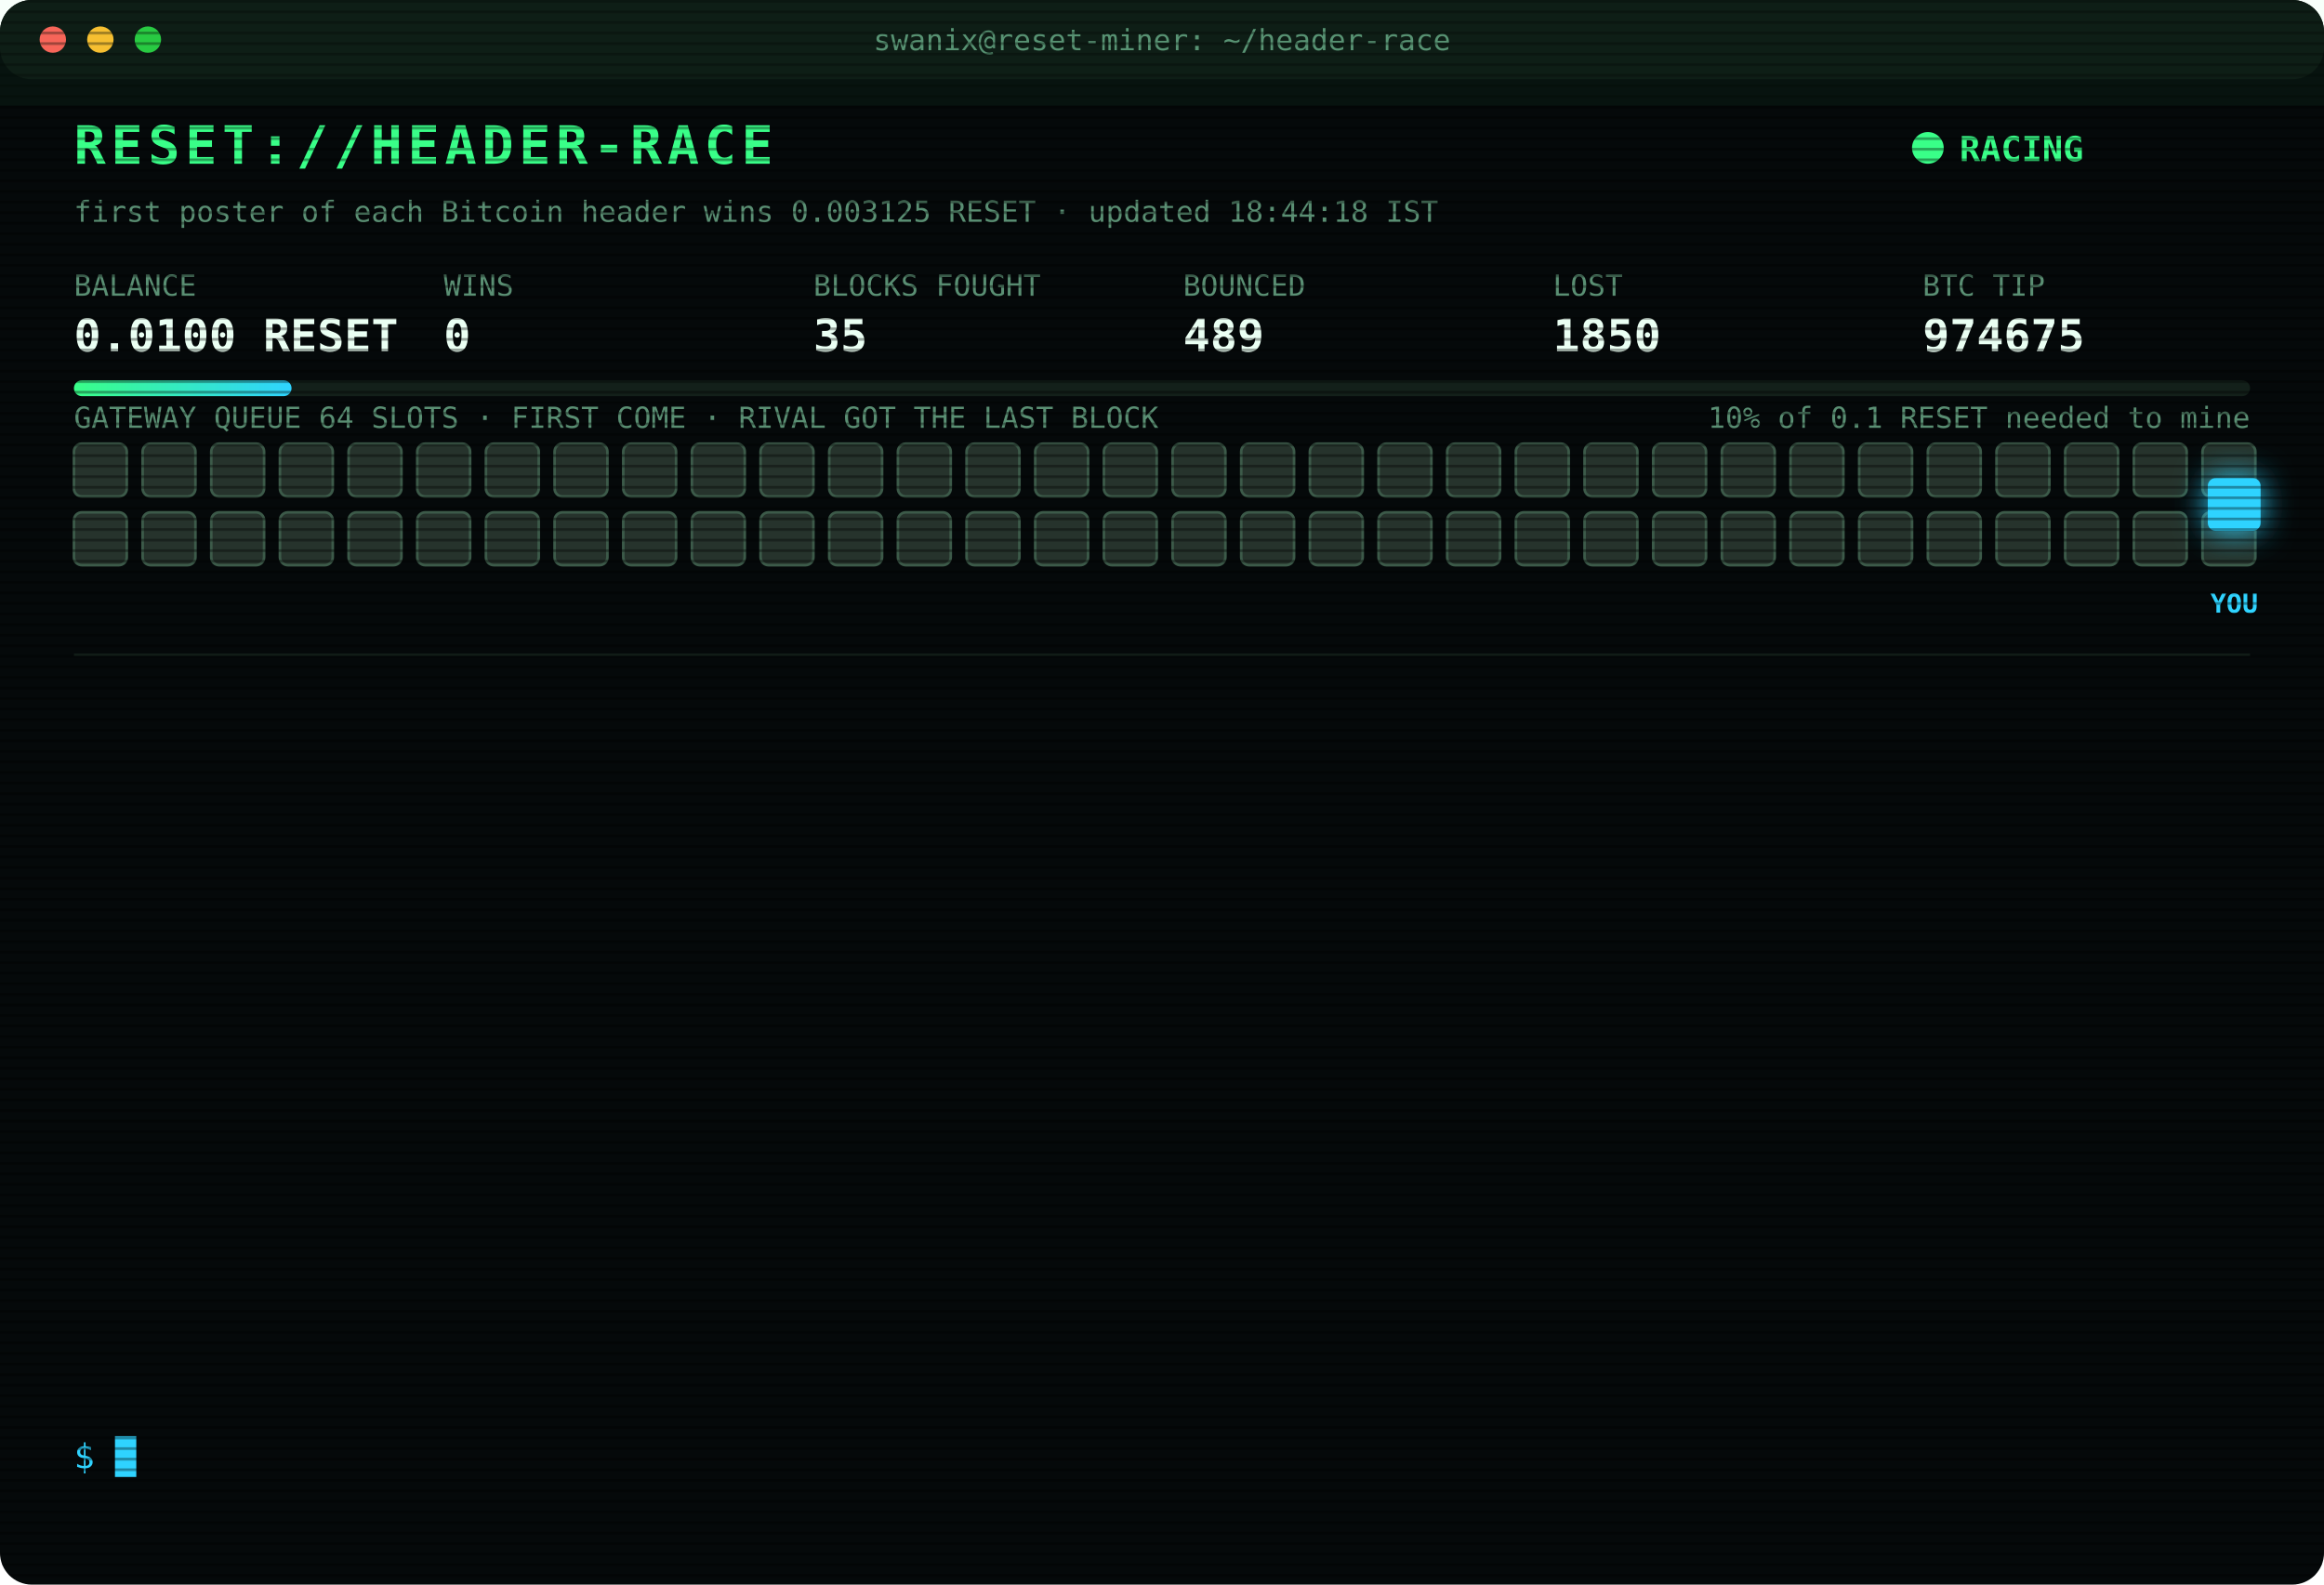
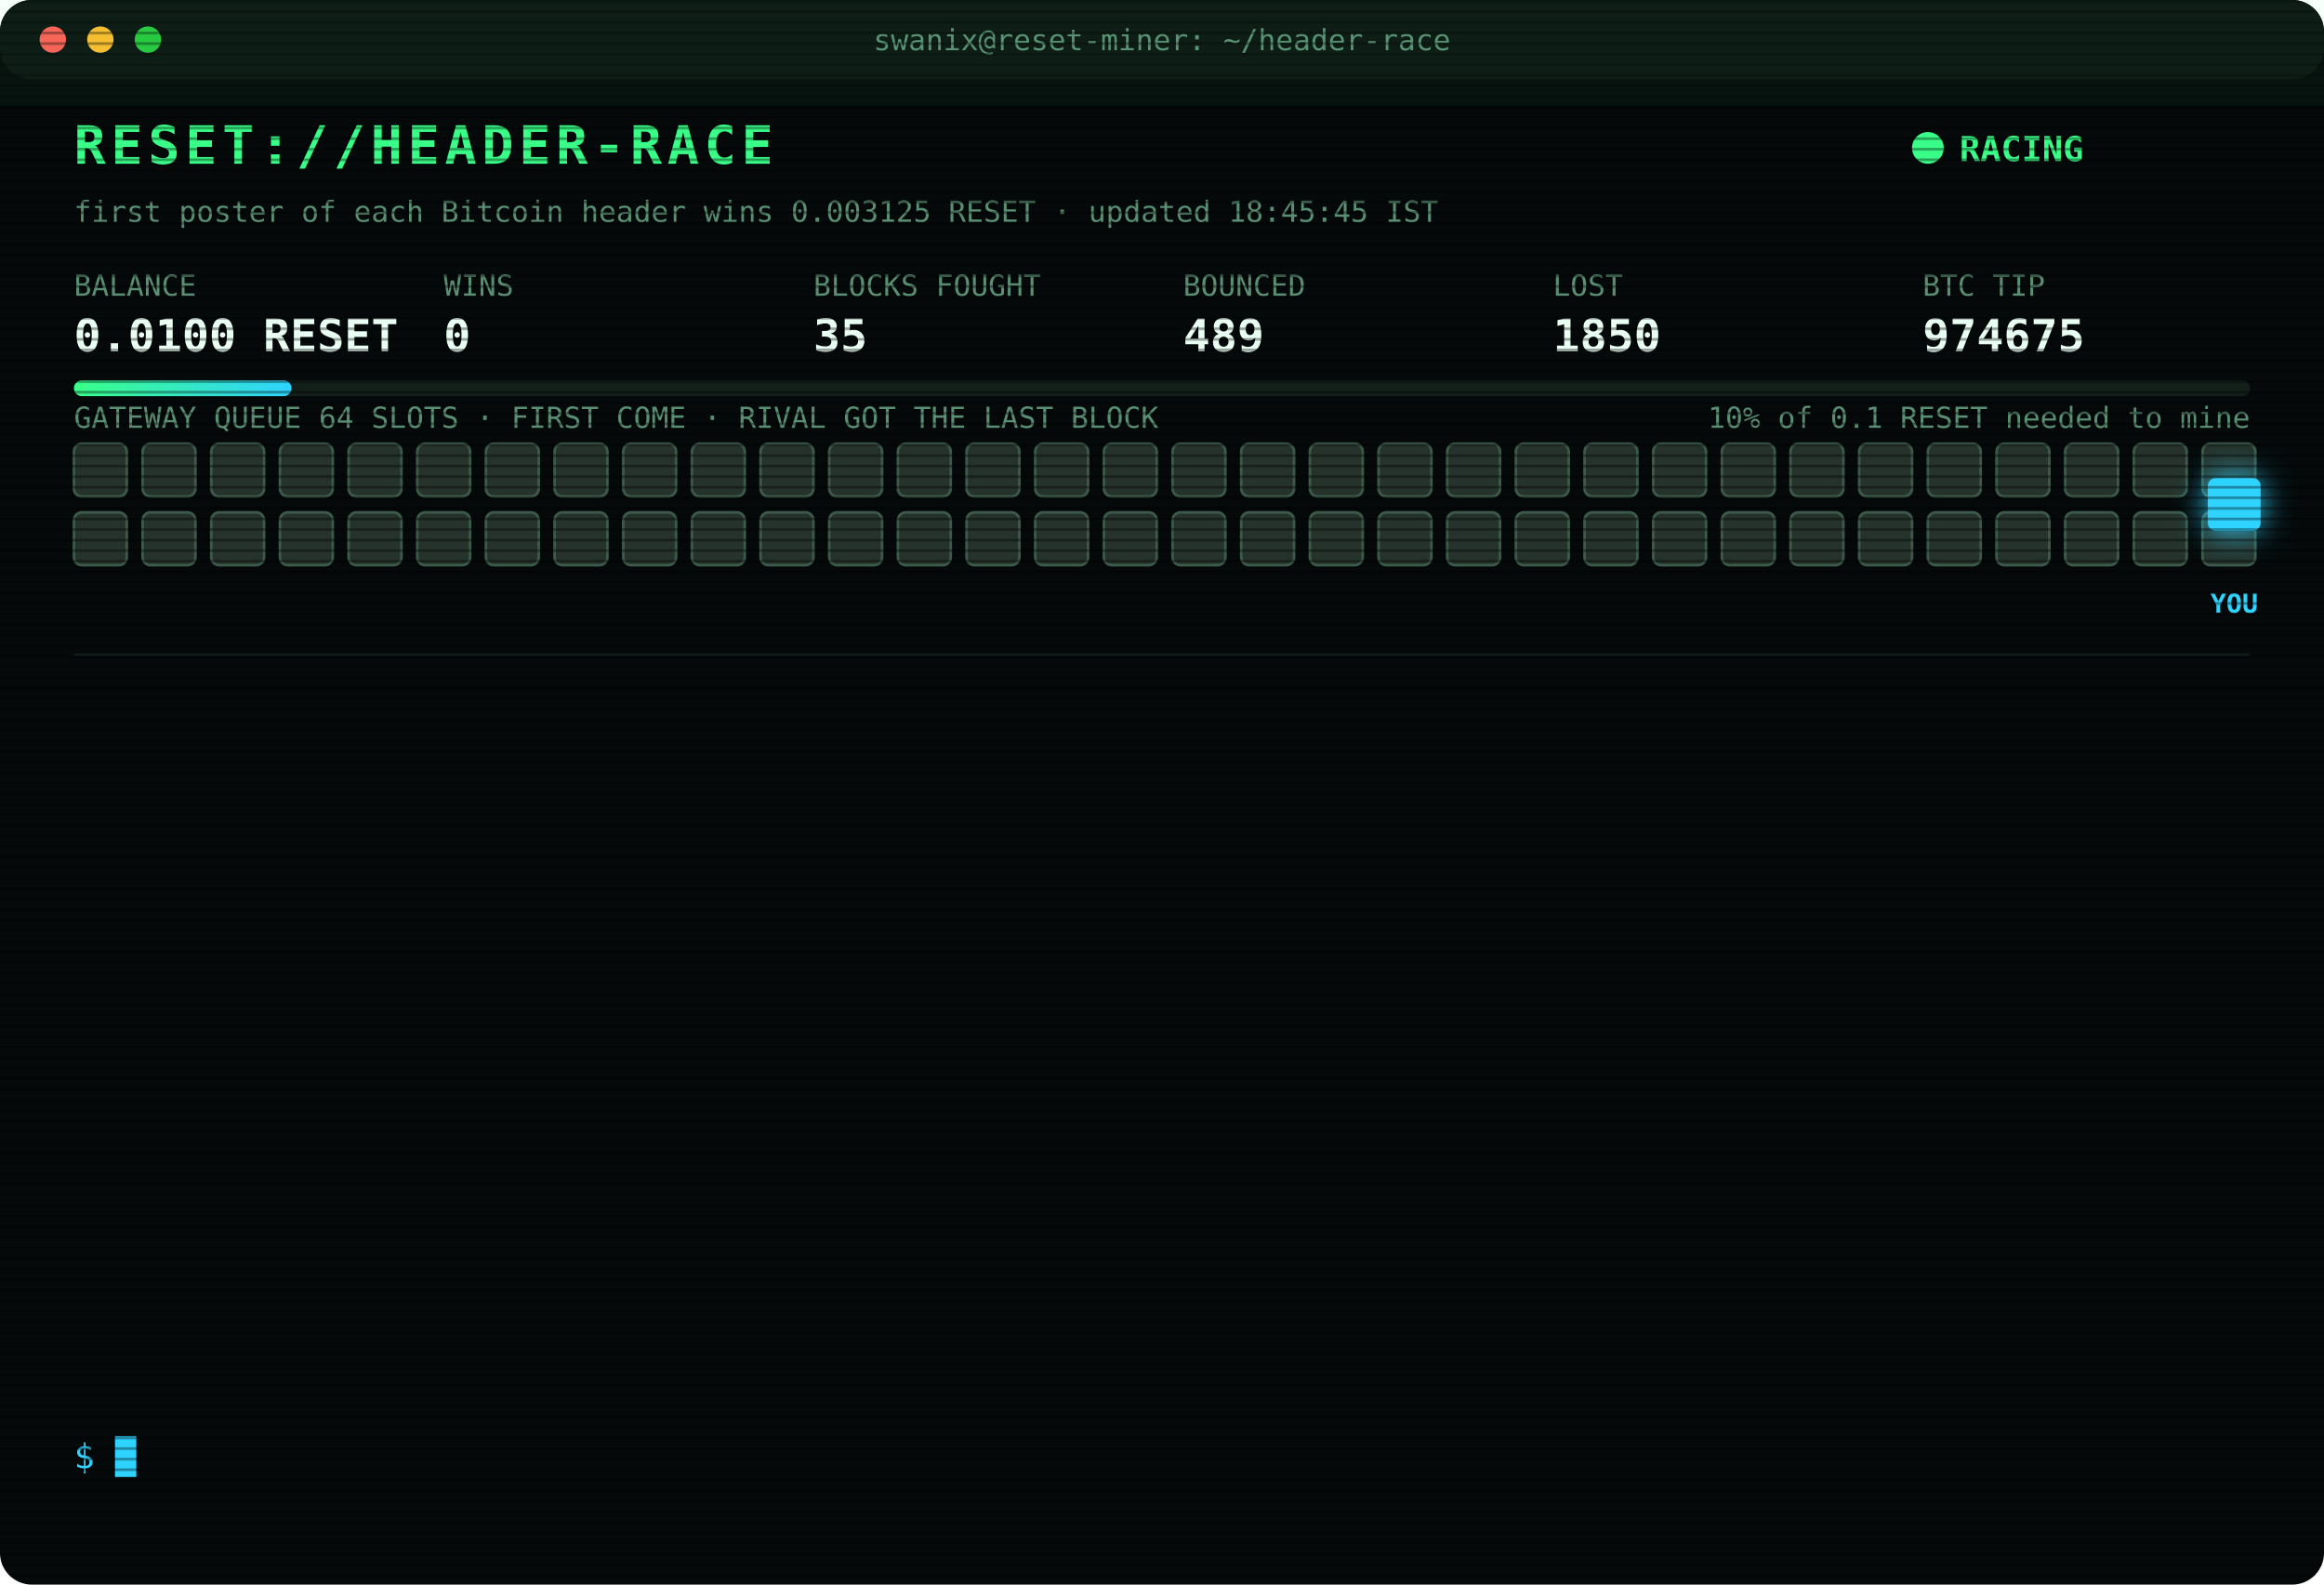
<svg xmlns="http://www.w3.org/2000/svg" width="880" height="600" viewBox="0 0 880 600" font-family="ui-monospace,SFMono-Regular,Menlo,Consolas,monospace">
  <style>
text{font-size:13px;fill:#7CFFB2}
.title{font-size:20px;font-weight:700;fill:#39FF88;letter-spacing:2px;animation:glitch 3s infinite steps(1)}
.sub{fill:#2fd3ff}.k{fill:#5a8f73;font-size:11px}.v{font-size:17px;font-weight:700;fill:#eafff3}
.ts{fill:#3f6b56}.boot{fill:#2fd3ff}.dim{fill:#5a8f73}.bad{fill:#ff4d6d}.warn{fill:#ffd23f}.mag{fill:#ff5cf0}.win{fill:#39FF88;font-weight:700}
.tag{font-size:10px;fill:#2fd3ff;font-weight:700}
.rival{fill:#26332c;stroke:#3c5a49;animation:jam 1.2s infinite alternate}
.idle{fill:#141c18;stroke:#22302a;animation:breathe 4s infinite}
.me{fill:#2fd3ff;filter:drop-shadow(0 0 6px #2fd3ff)}
.hover{animation:nudge 1.1s infinite ease-in-out}.bounce{animation:kick 1.4s infinite}
.ln{opacity:0;animation:in .4s forwards}
.cur{animation:blink 1s infinite steps(1)}
.scan{animation:scan 6s infinite linear}
.led{animation:blink 1.4s infinite}
@keyframes in{from{opacity:0;transform:translateX(-6px)}to{opacity:1;transform:none}}
@keyframes blink{50%{opacity:0}}
@keyframes jam{to{fill:#33463b}}
@keyframes breathe{50%{opacity:.4}}
@keyframes nudge{50%{transform:translateX(-10px)}}
@keyframes kick{0%,100%{transform:none}30%{transform:translateX(-14px)}55%{transform:translateX(10px) translateY(-6px)}}
@keyframes glitch{0%,92%{transform:none}93%{transform:translateX(2px);fill:#ff4d6d}95%{transform:translateX(-2px);fill:#2fd3ff}97%{transform:none}}
@keyframes scan{from{transform:translateY(-40px)}to{transform:translateY(600px)}}
</style>
  <defs>
    <pattern id="sl" width="4" height="4" patternUnits="userSpaceOnUse">
      <rect width="4" height="1" fill="#000" opacity=".35" />
    </pattern>
    <linearGradient id="bar">
      <stop offset="0" stop-color="#39FF88" />
      <stop offset="1" stop-color="#2fd3ff" />
    </linearGradient>
  </defs>
  <rect width="880" height="600" rx="12" fill="#05090a" />
  <rect width="880" height="30" rx="12" fill="#0d1512" />
  <circle cx="20" cy="15" r="5" fill="#ff5f57" />
  <circle cx="38" cy="15" r="5" fill="#febc2e" />
  <circle cx="56" cy="15" r="5" fill="#28c840" />
  <text x="440" y="19" text-anchor="middle" class="k">swanix@reset-miner: ~/header-race</text>
  <text x="28" y="62" class="title">RESET://HEADER-RACE</text>
  <circle class="led" cx="730" cy="56" r="6" fill="#39FF88" />
  <text x="742" y="61" class="win">RACING</text>
-   <text x="28" y="84" class="k">first poster of each Bitcoin header wins 0.003125 RESET · updated 18:44:18 IST</text>
+   <text x="28" y="84" class="k">first poster of each Bitcoin header wins 0.003125 RESET · updated 18:45:45 IST</text>
  <text x="28" y="112" class="k">BALANCE</text>
  <text x="28" y="133" class="v">0.0100 RESET</text>
  <text x="168" y="112" class="k">WINS</text>
  <text x="168" y="133" class="v">0</text>
  <text x="308" y="112" class="k">BLOCKS FOUGHT</text>
  <text x="308" y="133" class="v">35</text>
  <text x="448" y="112" class="k">BOUNCED</text>
  <text x="448" y="133" class="v">489</text>
  <text x="588" y="112" class="k">LOST</text>
  <text x="588" y="133" class="v">1850</text>
  <text x="728" y="112" class="k">BTC TIP</text>
  <text x="728" y="133" class="v">974675</text>
  <rect x="28" y="144" width="824" height="6" rx="3" fill="#13201a" />
  <rect x="28" y="144" width="82.4" height="6" rx="3" fill="url(#bar)" />
  <text x="852" y="162" text-anchor="end" class="k">10% of 0.1 RESET needed to mine</text>
  <text x="28" y="162" class="k">GATEWAY QUEUE 64 SLOTS · FIRST COME · RIVAL GOT THE LAST BLOCK</text>
  <rect class="rival" x="28" y="168" width="20" height="20" rx="3" style="animation-delay:0.00s" />
  <rect class="rival" x="54" y="168" width="20" height="20" rx="3" style="animation-delay:0.05s" />
  <rect class="rival" x="80" y="168" width="20" height="20" rx="3" style="animation-delay:0.10s" />
  <rect class="rival" x="106" y="168" width="20" height="20" rx="3" style="animation-delay:0.15s" />
  <rect class="rival" x="132" y="168" width="20" height="20" rx="3" style="animation-delay:0.20s" />
  <rect class="rival" x="158" y="168" width="20" height="20" rx="3" style="animation-delay:0.25s" />
  <rect class="rival" x="184" y="168" width="20" height="20" rx="3" style="animation-delay:0.30s" />
  <rect class="rival" x="210" y="168" width="20" height="20" rx="3" style="animation-delay:0.35s" />
  <rect class="rival" x="236" y="168" width="20" height="20" rx="3" style="animation-delay:0.40s" />
  <rect class="rival" x="262" y="168" width="20" height="20" rx="3" style="animation-delay:0.45s" />
  <rect class="rival" x="288" y="168" width="20" height="20" rx="3" style="animation-delay:0.50s" />
  <rect class="rival" x="314" y="168" width="20" height="20" rx="3" style="animation-delay:0.55s" />
  <rect class="rival" x="340" y="168" width="20" height="20" rx="3" style="animation-delay:0.60s" />
  <rect class="rival" x="366" y="168" width="20" height="20" rx="3" style="animation-delay:0.65s" />
  <rect class="rival" x="392" y="168" width="20" height="20" rx="3" style="animation-delay:0.70s" />
  <rect class="rival" x="418" y="168" width="20" height="20" rx="3" style="animation-delay:0.75s" />
  <rect class="rival" x="444" y="168" width="20" height="20" rx="3" style="animation-delay:0.80s" />
  <rect class="rival" x="470" y="168" width="20" height="20" rx="3" style="animation-delay:0.85s" />
  <rect class="rival" x="496" y="168" width="20" height="20" rx="3" style="animation-delay:0.90s" />
  <rect class="rival" x="522" y="168" width="20" height="20" rx="3" style="animation-delay:0.95s" />
  <rect class="rival" x="548" y="168" width="20" height="20" rx="3" style="animation-delay:1.00s" />
  <rect class="rival" x="574" y="168" width="20" height="20" rx="3" style="animation-delay:1.05s" />
  <rect class="rival" x="600" y="168" width="20" height="20" rx="3" style="animation-delay:1.10s" />
  <rect class="rival" x="626" y="168" width="20" height="20" rx="3" style="animation-delay:1.15s" />
  <rect class="rival" x="652" y="168" width="20" height="20" rx="3" style="animation-delay:1.20s" />
  <rect class="rival" x="678" y="168" width="20" height="20" rx="3" style="animation-delay:1.25s" />
  <rect class="rival" x="704" y="168" width="20" height="20" rx="3" style="animation-delay:1.30s" />
  <rect class="rival" x="730" y="168" width="20" height="20" rx="3" style="animation-delay:1.35s" />
  <rect class="rival" x="756" y="168" width="20" height="20" rx="3" style="animation-delay:1.40s" />
  <rect class="rival" x="782" y="168" width="20" height="20" rx="3" style="animation-delay:1.45s" />
  <rect class="rival" x="808" y="168" width="20" height="20" rx="3" style="animation-delay:1.50s" />
  <rect class="rival" x="834" y="168" width="20" height="20" rx="3" style="animation-delay:1.55s" />
  <rect class="rival" x="28" y="194" width="20" height="20" rx="3" style="animation-delay:1.60s" />
  <rect class="rival" x="54" y="194" width="20" height="20" rx="3" style="animation-delay:1.65s" />
  <rect class="rival" x="80" y="194" width="20" height="20" rx="3" style="animation-delay:1.70s" />
  <rect class="rival" x="106" y="194" width="20" height="20" rx="3" style="animation-delay:1.75s" />
  <rect class="rival" x="132" y="194" width="20" height="20" rx="3" style="animation-delay:1.80s" />
  <rect class="rival" x="158" y="194" width="20" height="20" rx="3" style="animation-delay:1.85s" />
  <rect class="rival" x="184" y="194" width="20" height="20" rx="3" style="animation-delay:1.90s" />
  <rect class="rival" x="210" y="194" width="20" height="20" rx="3" style="animation-delay:1.95s" />
  <rect class="rival" x="236" y="194" width="20" height="20" rx="3" style="animation-delay:2.00s" />
  <rect class="rival" x="262" y="194" width="20" height="20" rx="3" style="animation-delay:2.05s" />
  <rect class="rival" x="288" y="194" width="20" height="20" rx="3" style="animation-delay:2.10s" />
  <rect class="rival" x="314" y="194" width="20" height="20" rx="3" style="animation-delay:2.15s" />
  <rect class="rival" x="340" y="194" width="20" height="20" rx="3" style="animation-delay:2.20s" />
  <rect class="rival" x="366" y="194" width="20" height="20" rx="3" style="animation-delay:2.25s" />
  <rect class="rival" x="392" y="194" width="20" height="20" rx="3" style="animation-delay:2.30s" />
  <rect class="rival" x="418" y="194" width="20" height="20" rx="3" style="animation-delay:2.35s" />
  <rect class="rival" x="444" y="194" width="20" height="20" rx="3" style="animation-delay:2.40s" />
  <rect class="rival" x="470" y="194" width="20" height="20" rx="3" style="animation-delay:2.45s" />
  <rect class="rival" x="496" y="194" width="20" height="20" rx="3" style="animation-delay:2.50s" />
  <rect class="rival" x="522" y="194" width="20" height="20" rx="3" style="animation-delay:2.55s" />
  <rect class="rival" x="548" y="194" width="20" height="20" rx="3" style="animation-delay:2.60s" />
  <rect class="rival" x="574" y="194" width="20" height="20" rx="3" style="animation-delay:2.65s" />
  <rect class="rival" x="600" y="194" width="20" height="20" rx="3" style="animation-delay:2.70s" />
  <rect class="rival" x="626" y="194" width="20" height="20" rx="3" style="animation-delay:2.75s" />
  <rect class="rival" x="652" y="194" width="20" height="20" rx="3" style="animation-delay:2.80s" />
  <rect class="rival" x="678" y="194" width="20" height="20" rx="3" style="animation-delay:2.85s" />
  <rect class="rival" x="704" y="194" width="20" height="20" rx="3" style="animation-delay:2.90s" />
  <rect class="rival" x="730" y="194" width="20" height="20" rx="3" style="animation-delay:2.95s" />
  <rect class="rival" x="756" y="194" width="20" height="20" rx="3" style="animation-delay:3.00s" />
  <rect class="rival" x="782" y="194" width="20" height="20" rx="3" style="animation-delay:3.05s" />
  <rect class="rival" x="808" y="194" width="20" height="20" rx="3" style="animation-delay:3.10s" />
  <rect class="rival" x="834" y="194" width="20" height="20" rx="3" style="animation-delay:3.15s" />
  <g class="hover">
    <rect class="me" x="836" y="181" width="20" height="20" rx="3" />
    <text class="tag" x="846" y="232" text-anchor="middle">YOU</text>
  </g>
  <line x1="28" x2="852" y1="248" y2="248" stroke="#13201a" />
  <g class="ln" style="animation-delay:0.40s">
    <text x="28" y="270" class="ts">18:36:13</text>
    <text x="104" y="270" class="warn">[QUEUE FULL] #974672 bounced 64/64 · retry 1.7s · 4836ms</text>
  </g>
  <g class="ln" style="animation-delay:0.65s">
    <text x="28" y="292" class="ts">18:36:15</text>
    <text x="104" y="292" class="warn">[QUEUE FULL] #974672 bounced 64/64 · retry 1.7s · 1096ms</text>
  </g>
  <g class="ln" style="animation-delay:0.90s">
    <text x="28" y="314" class="ts">18:36:15</text>
    <text x="104" y="314" class="mag">[??] #974672 sent, no receipt · may have landed</text>
  </g>
  <g class="ln" style="animation-delay:1.15s">
    <text x="28" y="336" class="ts">18:36:15</text>
    <text x="104" y="336" class="mag">[??] #974672 sent, no receipt · may have landed</text>
  </g>
  <g class="ln" style="animation-delay:1.40s">
    <text x="28" y="358" class="ts">18:36:16</text>
    <text x="104" y="358" class="warn">[QUEUE FULL] #974672 bounced 64/64 · retry 1.7s · 3428ms</text>
  </g>
  <g class="ln" style="animation-delay:1.65s">
    <text x="28" y="380" class="ts">18:36:17</text>
    <text x="104" y="380" class="warn">[QUEUE FULL] #974672 bounced 64/64 · retry 1.7s · 2127ms</text>
  </g>
  <g class="ln" style="animation-delay:1.90s">
    <text x="28" y="402" class="ts">18:36:18</text>
    <text x="104" y="402" class="warn">[QUEUE FULL] #974672 bounced 64/64 · retry 1.7s · 1940ms</text>
  </g>
  <g class="ln" style="animation-delay:2.15s">
    <text x="28" y="424" class="ts">18:36:18</text>
    <text x="104" y="424" class="warn">[QUEUE FULL] #974672 bounced 64/64 · retry 1.7s · 1277ms</text>
  </g>
  <g class="ln" style="animation-delay:2.40s">
    <text x="28" y="446" class="ts">18:36:19</text>
    <text x="104" y="446" class="bad">[GATEWAY DOWN] no response · 526ms</text>
  </g>
  <g class="ln" style="animation-delay:2.65s">
    <text x="28" y="468" class="ts">18:36:23</text>
    <text x="104" y="468" class="bad">[LOST] #974672 taken by a rival miner</text>
  </g>
  <g class="ln" style="animation-delay:2.90s">
    <text x="28" y="490" class="ts">18:39:12</text>
    <text x="104" y="490" class="bad">[LOST] #974673 taken by a rival miner</text>
  </g>
  <g class="ln" style="animation-delay:3.15s">
    <text x="28" y="512" class="ts">18:42:34</text>
    <text x="104" y="512" class="bad">[LOST] #974674 taken by a rival miner</text>
  </g>
  <g class="ln" style="animation-delay:3.40s">
    <text x="28" y="534" class="ts">18:44:18</text>
    <text x="104" y="534" class="bad">[LOST] #974675 taken by a rival miner</text>
  </g>
  <text x="28" y="556" class="sub">$ <tspan class="cur">█</tspan>
  </text>
  <rect width="880" height="600" rx="12" fill="url(#sl)" pointer-events="none" />
  <rect class="scan" width="880" height="40" fill="#39FF88" opacity=".04" />
</svg>
